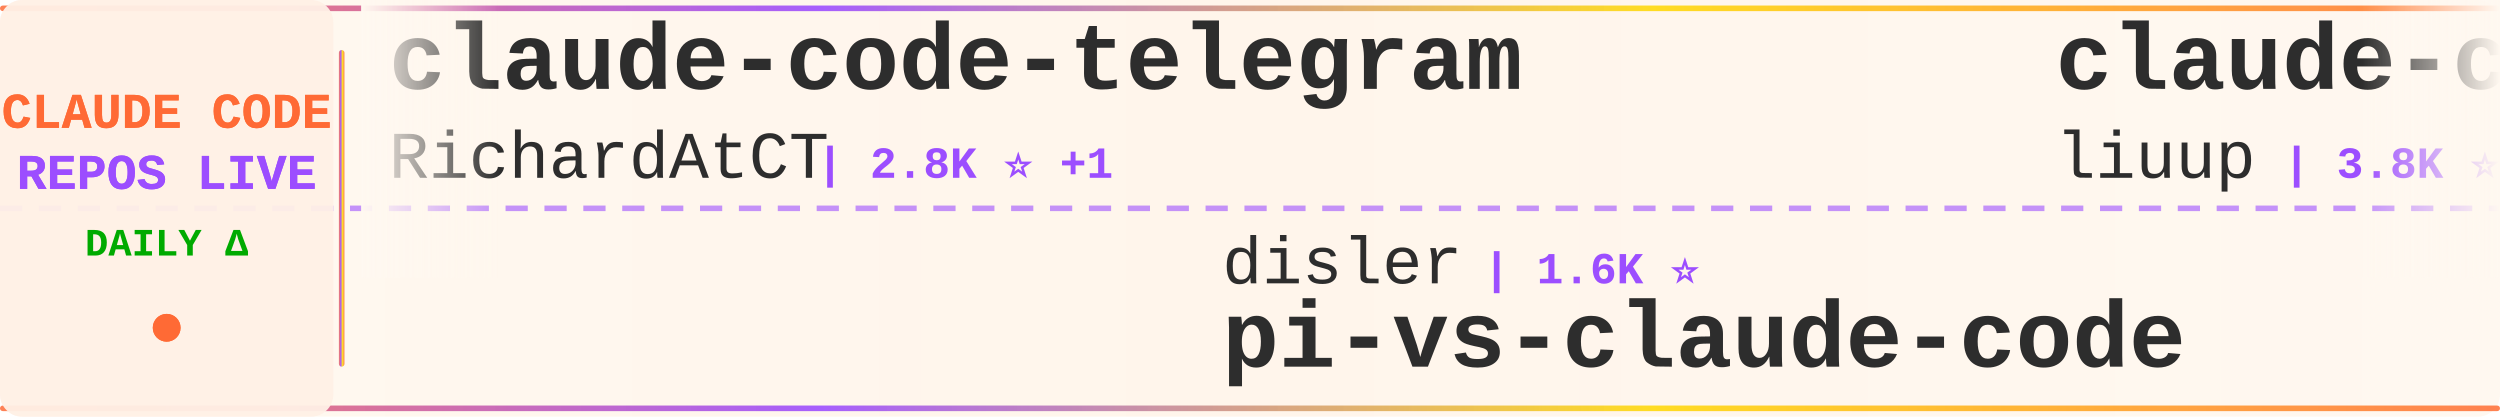
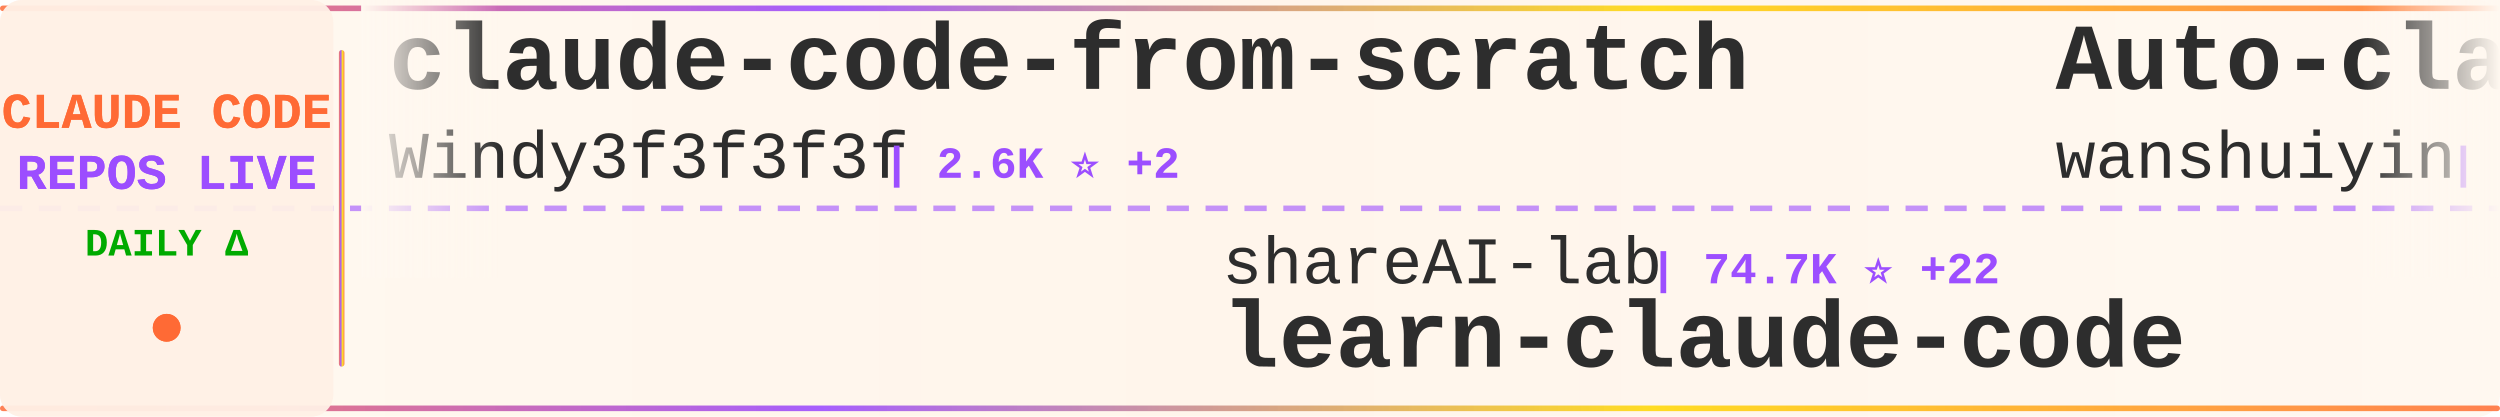
<svg xmlns="http://www.w3.org/2000/svg" width="900" height="150">
  <defs>
    <linearGradient id="tickerBg" x1="0%" y1="0%" x2="100%" y2="0%">
      <stop offset="0%" style="stop-color:#fff8f0;stop-opacity:0.98" />
      <stop offset="50%" style="stop-color:#fff5eb;stop-opacity:1" />
      <stop offset="100%" style="stop-color:#fff8f0;stop-opacity:0.98" />
    </linearGradient>
    <linearGradient id="borderGrad" x1="0%" y1="0%" x2="100%" y2="0%">
      <stop offset="0%" style="stop-color:#FF6B35;stop-opacity:0.85">
        <animate attributeName="stop-opacity" values="0.85;1;0.85" dur="2s" repeatCount="indefinite" />
      </stop>
      <stop offset="33%" style="stop-color:#9C4EFF;stop-opacity:0.9">
        <animate attributeName="stop-opacity" values="0.9;1;0.9" dur="2.2s" repeatCount="indefinite" />
      </stop>
      <stop offset="66%" style="stop-color:#FFD700;stop-opacity:0.85">
        <animate attributeName="stop-opacity" values="0.85;1;0.85" dur="1.8s" repeatCount="indefinite" />
      </stop>
      <stop offset="100%" style="stop-color:#FF6B35;stop-opacity:0.85">
        <animate attributeName="stop-opacity" values="0.85;1;0.85" dur="2s" repeatCount="indefinite" />
      </stop>
    </linearGradient>
    <filter id="textGlow">
      <feGaussianBlur stdDeviation="0.15" result="coloredBlur" />
      <feMerge>
        <feMergeNode in="coloredBlur" />
        <feMergeNode in="SourceGraphic" />
      </feMerge>
    </filter>
    <filter id="metricGlow">
      <feGaussianBlur stdDeviation="0.2" result="coloredBlur" />
      <feMerge>
        <feMergeNode in="coloredBlur" />
        <feMergeNode in="SourceGraphic" />
      </feMerge>
    </filter>
    <linearGradient id="leftFade" x1="0%" y1="0%" x2="100%" y2="0%">
      <stop offset="0%" style="stop-color:#fff8f0;stop-opacity:1" />
      <stop offset="100%" style="stop-color:#fff8f0;stop-opacity:0" />
    </linearGradient>
    <linearGradient id="rightFade" x1="0%" y1="0%" x2="100%" y2="0%">
      <stop offset="0%" style="stop-color:#fff8f0;stop-opacity:0" />
      <stop offset="100%" style="stop-color:#fff8f0;stop-opacity:1" />
    </linearGradient>
  </defs>
  <rect width="900" height="150" fill="url(#tickerBg)" rx="8" />
  <rect x="0" y="2" width="900" height="2" fill="url(#borderGrad)" rx="1" />
  <rect x="0" y="146" width="900" height="2" fill="url(#borderGrad)" rx="1" />
  <line x1="0" y1="75" x2="900" y2="75" stroke="#9C4EFF" stroke-width="2" stroke-dasharray="8 6" opacity="0.6" />
  <rect x="0" y="0" width="120" height="150" fill="#fff0e6" opacity="0.95" rx="8" />
  <text x="60" y="46" font-family="'Courier New', monospace" font-size="18" font-weight="bold" fill="#FF6B35" text-anchor="middle" filter="url(#textGlow)">
    CLAUDE CODE
  </text>
  <text x="60" y="68" font-family="'Courier New', monospace" font-size="18" font-weight="bold" fill="#9C4EFF" text-anchor="middle" filter="url(#textGlow)">
    REPOS LIVE
  </text>
  <text x="60" y="92" font-family="'Courier New', monospace" font-size="14" font-weight="bold" fill="#00aa00" text-anchor="middle">
    DAILY Δ
  </text>
  <circle cx="60" cy="118" r="5" fill="#FF6B35" filter="url(#metricGlow)">
    <animate attributeName="r" values="4;6;4" dur="1.5s" repeatCount="indefinite" />
    <animate attributeName="opacity" values="0.6;1;0.6" dur="1.5s" repeatCount="indefinite" />
  </circle>
  <rect x="122" y="18" width="2" height="114" fill="url(#borderGrad)" rx="1" />
  <clipPath id="tickerClip">
    <rect x="130" y="0" width="770" height="150" />
  </clipPath>
  <g clip-path="url(#tickerClip)">
    <g id="tickerItems">
      <animateTransform attributeName="transform" attributeType="XML" type="translate" from="0 0" to="-3000 0" dur="54s" repeatCount="indefinite" />
      <g transform="translate(0, 0)">
-         <text x="140" y="32" font-family="'Courier New', monospace" font-size="34" font-weight="bold" fill="#2d2d2d">claude-code-telegram</text>
-         <text x="140" y="64" font-family="'Courier New', monospace" font-size="24" font-weight="normal" fill="#2d2d2d" opacity="1.0">RichardAtCT</text>
-         <text x="294" y="64" font-family="'Courier New', monospace" font-size="16" font-weight="bold" fill="#9C4EFF"> | 2.8K ⭐ +1</text>
+         <text x="140" y="32" font-family="'Courier New', monospace" font-size="34" font-weight="bold" fill="#2d2d2d">claude-code-from-scratch</text>
+         <text x="140" y="64" font-family="'Courier New', monospace" font-size="24" font-weight="normal" fill="#2d2d2d" opacity="1.0">Windy3f3f3f3f</text>
+         <text x="318" y="64" font-family="'Courier New', monospace" font-size="16" font-weight="bold" fill="#9C4EFF"> | 2.6K ⭐ +2</text>
      </g>
      <g transform="translate(300, 0)">
-         <text x="140" y="102" font-family="'Courier New', monospace" font-size="24" font-weight="normal" fill="#2d2d2d" opacity="1.0">disler</text>
-         <text x="234" y="102" font-family="'Courier New', monospace" font-size="16" font-weight="bold" fill="#9C4EFF"> | 1.6K ⭐</text>
-         <text x="140" y="132" font-family="'Courier New', monospace" font-size="34" font-weight="bold" fill="#2d2d2d">pi-vs-claude-code</text>
+         <text x="140" y="102" font-family="'Courier New', monospace" font-size="24" font-weight="normal" fill="#2d2d2d" opacity="1.0">shareAI-lab</text>
+         <text x="294" y="102" font-family="'Courier New', monospace" font-size="16" font-weight="bold" fill="#9C4EFF"> | 74.7K ⭐ +22</text>
+         <text x="140" y="132" font-family="'Courier New', monospace" font-size="34" font-weight="bold" fill="#2d2d2d">learn-claude-code</text>
      </g>
      <g transform="translate(600, 0)">
-         <text x="140" y="32" font-family="'Courier New', monospace" font-size="34" font-weight="bold" fill="#2d2d2d">claude-code-analysis</text>
-         <text x="140" y="64" font-family="'Courier New', monospace" font-size="24" font-weight="normal" fill="#2d2d2d" opacity="1.0">liuup</text>
-         <text x="222" y="64" font-family="'Courier New', monospace" font-size="16" font-weight="bold" fill="#9C4EFF"> | 3.8K ⭐ +2</text>
+         <text x="140" y="32" font-family="'Courier New', monospace" font-size="34" font-weight="bold" fill="#2d2d2d">Auto-claude-code-researc...</text>
+         <text x="140" y="64" font-family="'Courier New', monospace" font-size="24" font-weight="normal" fill="#2d2d2d" opacity="1.0">wanshuiyin</text>
+         <text x="282" y="64" font-family="'Courier New', monospace" font-size="16" font-weight="bold" fill="#9C4EFF"> | 14.9K ⭐ +8</text>
      </g>
      <g transform="translate(900, 0)">
-         <text x="140" y="102" font-family="'Courier New', monospace" font-size="24" font-weight="normal" fill="#2d2d2d" opacity="1.0">mehmoodosman</text>
-         <text x="306" y="102" font-family="'Courier New', monospace" font-size="16" font-weight="bold" fill="#9C4EFF"> | 172 ⭐</text>
-         <text x="140" y="132" font-family="'Courier New', monospace" font-size="34" font-weight="bold" fill="#2d2d2d">claude-code</text>
+         <text x="140" y="102" font-family="'Courier New', monospace" font-size="24" font-weight="normal" fill="#2d2d2d" opacity="1.0">ghuntley</text>
+         <text x="258" y="102" font-family="'Courier New', monospace" font-size="16" font-weight="bold" fill="#9C4EFF"> | 990 ⭐</text>
+         <text x="140" y="132" font-family="'Courier New', monospace" font-size="34" font-weight="bold" fill="#2d2d2d">claude-code-source-code-...</text>
      </g>
      <g transform="translate(1200, 0)">
-         <text x="140" y="32" font-family="'Courier New', monospace" font-size="34" font-weight="bold" fill="#2d2d2d">claude-code-prompts</text>
-         <text x="140" y="64" font-family="'Courier New', monospace" font-size="24" font-weight="normal" fill="#2d2d2d" opacity="1.0">repowise-dev</text>
-         <text x="306" y="64" font-family="'Courier New', monospace" font-size="16" font-weight="bold" fill="#9C4EFF"> | 1.2K ⭐</text>
+         <text x="140" y="32" font-family="'Courier New', monospace" font-size="34" font-weight="bold" fill="#2d2d2d">claude-code-cli</text>
+         <text x="140" y="64" font-family="'Courier New', monospace" font-size="24" font-weight="normal" fill="#2d2d2d" opacity="1.0">huangserva</text>
+         <text x="282" y="64" font-family="'Courier New', monospace" font-size="16" font-weight="bold" fill="#9C4EFF"> | 621 ⭐</text>
      </g>
      <g transform="translate(1500, 0)">
-         <text x="140" y="102" font-family="'Courier New', monospace" font-size="24" font-weight="normal" fill="#2d2d2d" opacity="1.0">yasasbanukaofficial</text>
-         <text x="390" y="102" font-family="'Courier New', monospace" font-size="16" font-weight="bold" fill="#9C4EFF"> | 4.0K ⭐</text>
-         <text x="140" y="132" font-family="'Courier New', monospace" font-size="34" font-weight="bold" fill="#2d2d2d">claude-code</text>
+         <text x="140" y="102" font-family="'Courier New', monospace" font-size="24" font-weight="normal" fill="#2d2d2d" opacity="1.0">liuup</text>
+         <text x="222" y="102" font-family="'Courier New', monospace" font-size="16" font-weight="bold" fill="#9C4EFF"> | 3.8K ⭐ +2</text>
+         <text x="140" y="132" font-family="'Courier New', monospace" font-size="34" font-weight="bold" fill="#2d2d2d">claude-code-analysis</text>
      </g>
      <g transform="translate(1800, 0)">
-         <text x="140" y="32" font-family="'Courier New', monospace" font-size="34" font-weight="bold" fill="#2d2d2d">arcads-claude-code</text>
-         <text x="140" y="64" font-family="'Courier New', monospace" font-size="24" font-weight="normal" fill="#2d2d2d" opacity="1.0">krusemediallc</text>
-         <text x="318" y="64" font-family="'Courier New', monospace" font-size="16" font-weight="bold" fill="#9C4EFF"> | 1.3K ⭐ +25</text>
+         <text x="140" y="32" font-family="'Courier New', monospace" font-size="34" font-weight="bold" fill="#2d2d2d">free-claude-code</text>
+         <text x="140" y="64" font-family="'Courier New', monospace" font-size="24" font-weight="normal" fill="#2d2d2d" opacity="1.0">Alishahryar1</text>
+         <text x="306" y="64" font-family="'Courier New', monospace" font-size="16" font-weight="bold" fill="#9C4EFF"> | 46.1K ⭐ +46</text>
      </g>
      <g transform="translate(2100, 0)">
-         <text x="140" y="102" font-family="'Courier New', monospace" font-size="24" font-weight="normal" fill="#2d2d2d" opacity="1.0">Yuyz0112</text>
-         <text x="258" y="102" font-family="'Courier New', monospace" font-size="16" font-weight="bold" fill="#9C4EFF"> | 2.4K ⭐ -1</text>
-         <text x="140" y="132" font-family="'Courier New', monospace" font-size="34" font-weight="bold" fill="#2d2d2d">claude-code-reverse</text>
+         <text x="140" y="102" font-family="'Courier New', monospace" font-size="24" font-weight="normal" fill="#2d2d2d" opacity="1.0">digitalsamba</text>
+         <text x="306" y="102" font-family="'Courier New', monospace" font-size="16" font-weight="bold" fill="#9C4EFF"> | 2.0K ⭐ +1</text>
+         <text x="140" y="132" font-family="'Courier New', monospace" font-size="34" font-weight="bold" fill="#2d2d2d">claude-code-video-toolki...</text>
      </g>
      <g transform="translate(2400, 0)">
-         <text x="140" y="32" font-family="'Courier New', monospace" font-size="34" font-weight="bold" fill="#2d2d2d">claude-code-templates</text>
-         <text x="140" y="64" font-family="'Courier New', monospace" font-size="24" font-weight="normal" fill="#2d2d2d" opacity="1.0">davila7</text>
-         <text x="246" y="64" font-family="'Courier New', monospace" font-size="16" font-weight="bold" fill="#9C4EFF"> | 30.3K ⭐ +2</text>
+         <text x="140" y="32" font-family="'Courier New', monospace" font-size="34" font-weight="bold" fill="#2d2d2d">claude-code-source-build</text>
+         <text x="140" y="64" font-family="'Courier New', monospace" font-size="24" font-weight="normal" fill="#2d2d2d" opacity="1.0">andrew-kramer-inno</text>
+         <text x="378" y="64" font-family="'Courier New', monospace" font-size="16" font-weight="bold" fill="#9C4EFF"> | 594 ⭐</text>
      </g>
      <g transform="translate(2700, 0)">
-         <text x="140" y="102" font-family="'Courier New', monospace" font-size="24" font-weight="normal" fill="#2d2d2d" opacity="1.0">digitalsamba</text>
-         <text x="306" y="102" font-family="'Courier New', monospace" font-size="16" font-weight="bold" fill="#9C4EFF"> | 2.0K ⭐</text>
-         <text x="140" y="132" font-family="'Courier New', monospace" font-size="34" font-weight="bold" fill="#2d2d2d">claude-code-video-toolki...</text>
+         <text x="140" y="102" font-family="'Courier New', monospace" font-size="24" font-weight="normal" fill="#2d2d2d" opacity="1.0">ponponon</text>
+         <text x="258" y="102" font-family="'Courier New', monospace" font-size="16" font-weight="bold" fill="#9C4EFF"> | 2.3K ⭐ +1</text>
+         <text x="140" y="132" font-family="'Courier New', monospace" font-size="34" font-weight="bold" fill="#2d2d2d">claude_code_src</text>
      </g>
      <g transform="translate(3000, 0)">
-         <text x="140" y="32" font-family="'Courier New', monospace" font-size="34" font-weight="bold" fill="#2d2d2d">claude-code-telegram</text>
-         <text x="140" y="64" font-family="'Courier New', monospace" font-size="24" font-weight="normal" fill="#2d2d2d" opacity="1.0">RichardAtCT</text>
-         <text x="294" y="64" font-family="'Courier New', monospace" font-size="16" font-weight="bold" fill="#9C4EFF"> | 2.8K ⭐ +1</text>
+         <text x="140" y="32" font-family="'Courier New', monospace" font-size="34" font-weight="bold" fill="#2d2d2d">claude-code-from-scratch</text>
+         <text x="140" y="64" font-family="'Courier New', monospace" font-size="24" font-weight="normal" fill="#2d2d2d" opacity="1.0">Windy3f3f3f3f</text>
+         <text x="318" y="64" font-family="'Courier New', monospace" font-size="16" font-weight="bold" fill="#9C4EFF"> | 2.6K ⭐ +2</text>
      </g>
      <g transform="translate(3300, 0)">
-         <text x="140" y="102" font-family="'Courier New', monospace" font-size="24" font-weight="normal" fill="#2d2d2d" opacity="1.0">disler</text>
-         <text x="234" y="102" font-family="'Courier New', monospace" font-size="16" font-weight="bold" fill="#9C4EFF"> | 1.6K ⭐</text>
-         <text x="140" y="132" font-family="'Courier New', monospace" font-size="34" font-weight="bold" fill="#2d2d2d">pi-vs-claude-code</text>
+         <text x="140" y="102" font-family="'Courier New', monospace" font-size="24" font-weight="normal" fill="#2d2d2d" opacity="1.0">shareAI-lab</text>
+         <text x="294" y="102" font-family="'Courier New', monospace" font-size="16" font-weight="bold" fill="#9C4EFF"> | 74.7K ⭐ +22</text>
+         <text x="140" y="132" font-family="'Courier New', monospace" font-size="34" font-weight="bold" fill="#2d2d2d">learn-claude-code</text>
      </g>
      <g transform="translate(3600, 0)">
-         <text x="140" y="32" font-family="'Courier New', monospace" font-size="34" font-weight="bold" fill="#2d2d2d">claude-code-analysis</text>
-         <text x="140" y="64" font-family="'Courier New', monospace" font-size="24" font-weight="normal" fill="#2d2d2d" opacity="1.0">liuup</text>
-         <text x="222" y="64" font-family="'Courier New', monospace" font-size="16" font-weight="bold" fill="#9C4EFF"> | 3.8K ⭐ +2</text>
+         <text x="140" y="32" font-family="'Courier New', monospace" font-size="34" font-weight="bold" fill="#2d2d2d">Auto-claude-code-researc...</text>
+         <text x="140" y="64" font-family="'Courier New', monospace" font-size="24" font-weight="normal" fill="#2d2d2d" opacity="1.0">wanshuiyin</text>
+         <text x="282" y="64" font-family="'Courier New', monospace" font-size="16" font-weight="bold" fill="#9C4EFF"> | 14.9K ⭐ +8</text>
      </g>
      <g transform="translate(3900, 0)">
-         <text x="140" y="102" font-family="'Courier New', monospace" font-size="24" font-weight="normal" fill="#2d2d2d" opacity="1.0">mehmoodosman</text>
-         <text x="306" y="102" font-family="'Courier New', monospace" font-size="16" font-weight="bold" fill="#9C4EFF"> | 172 ⭐</text>
-         <text x="140" y="132" font-family="'Courier New', monospace" font-size="34" font-weight="bold" fill="#2d2d2d">claude-code</text>
+         <text x="140" y="102" font-family="'Courier New', monospace" font-size="24" font-weight="normal" fill="#2d2d2d" opacity="1.0">ghuntley</text>
+         <text x="258" y="102" font-family="'Courier New', monospace" font-size="16" font-weight="bold" fill="#9C4EFF"> | 990 ⭐</text>
+         <text x="140" y="132" font-family="'Courier New', monospace" font-size="34" font-weight="bold" fill="#2d2d2d">claude-code-source-code-...</text>
      </g>
    </g>
  </g>
  <rect x="130" y="0" width="50" height="100" fill="url(#leftFade)" />
  <rect x="850" y="0" width="50" height="100" fill="url(#rightFade)" />
</svg>
